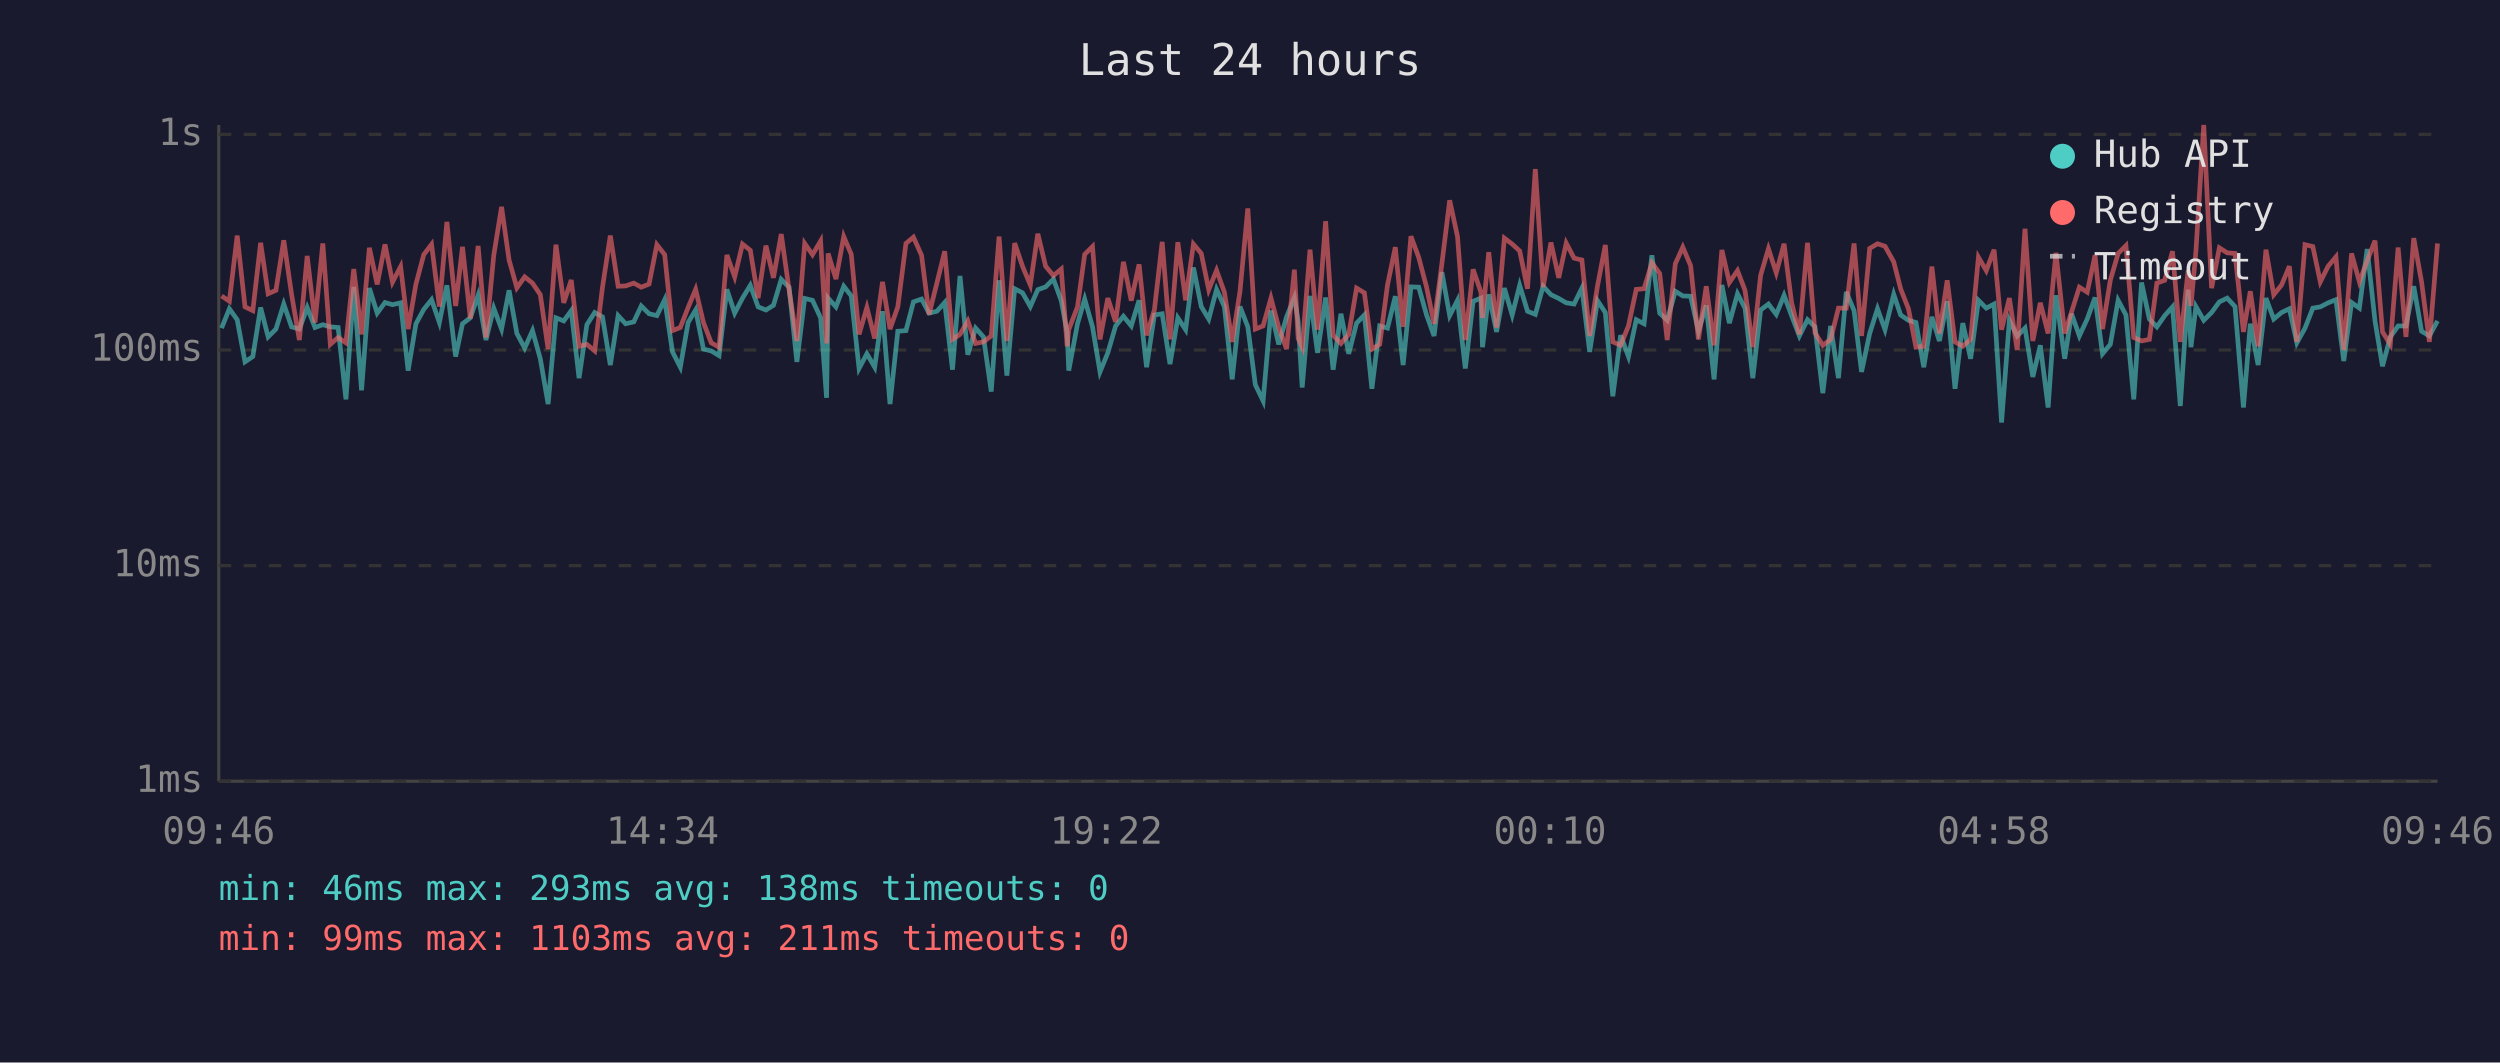
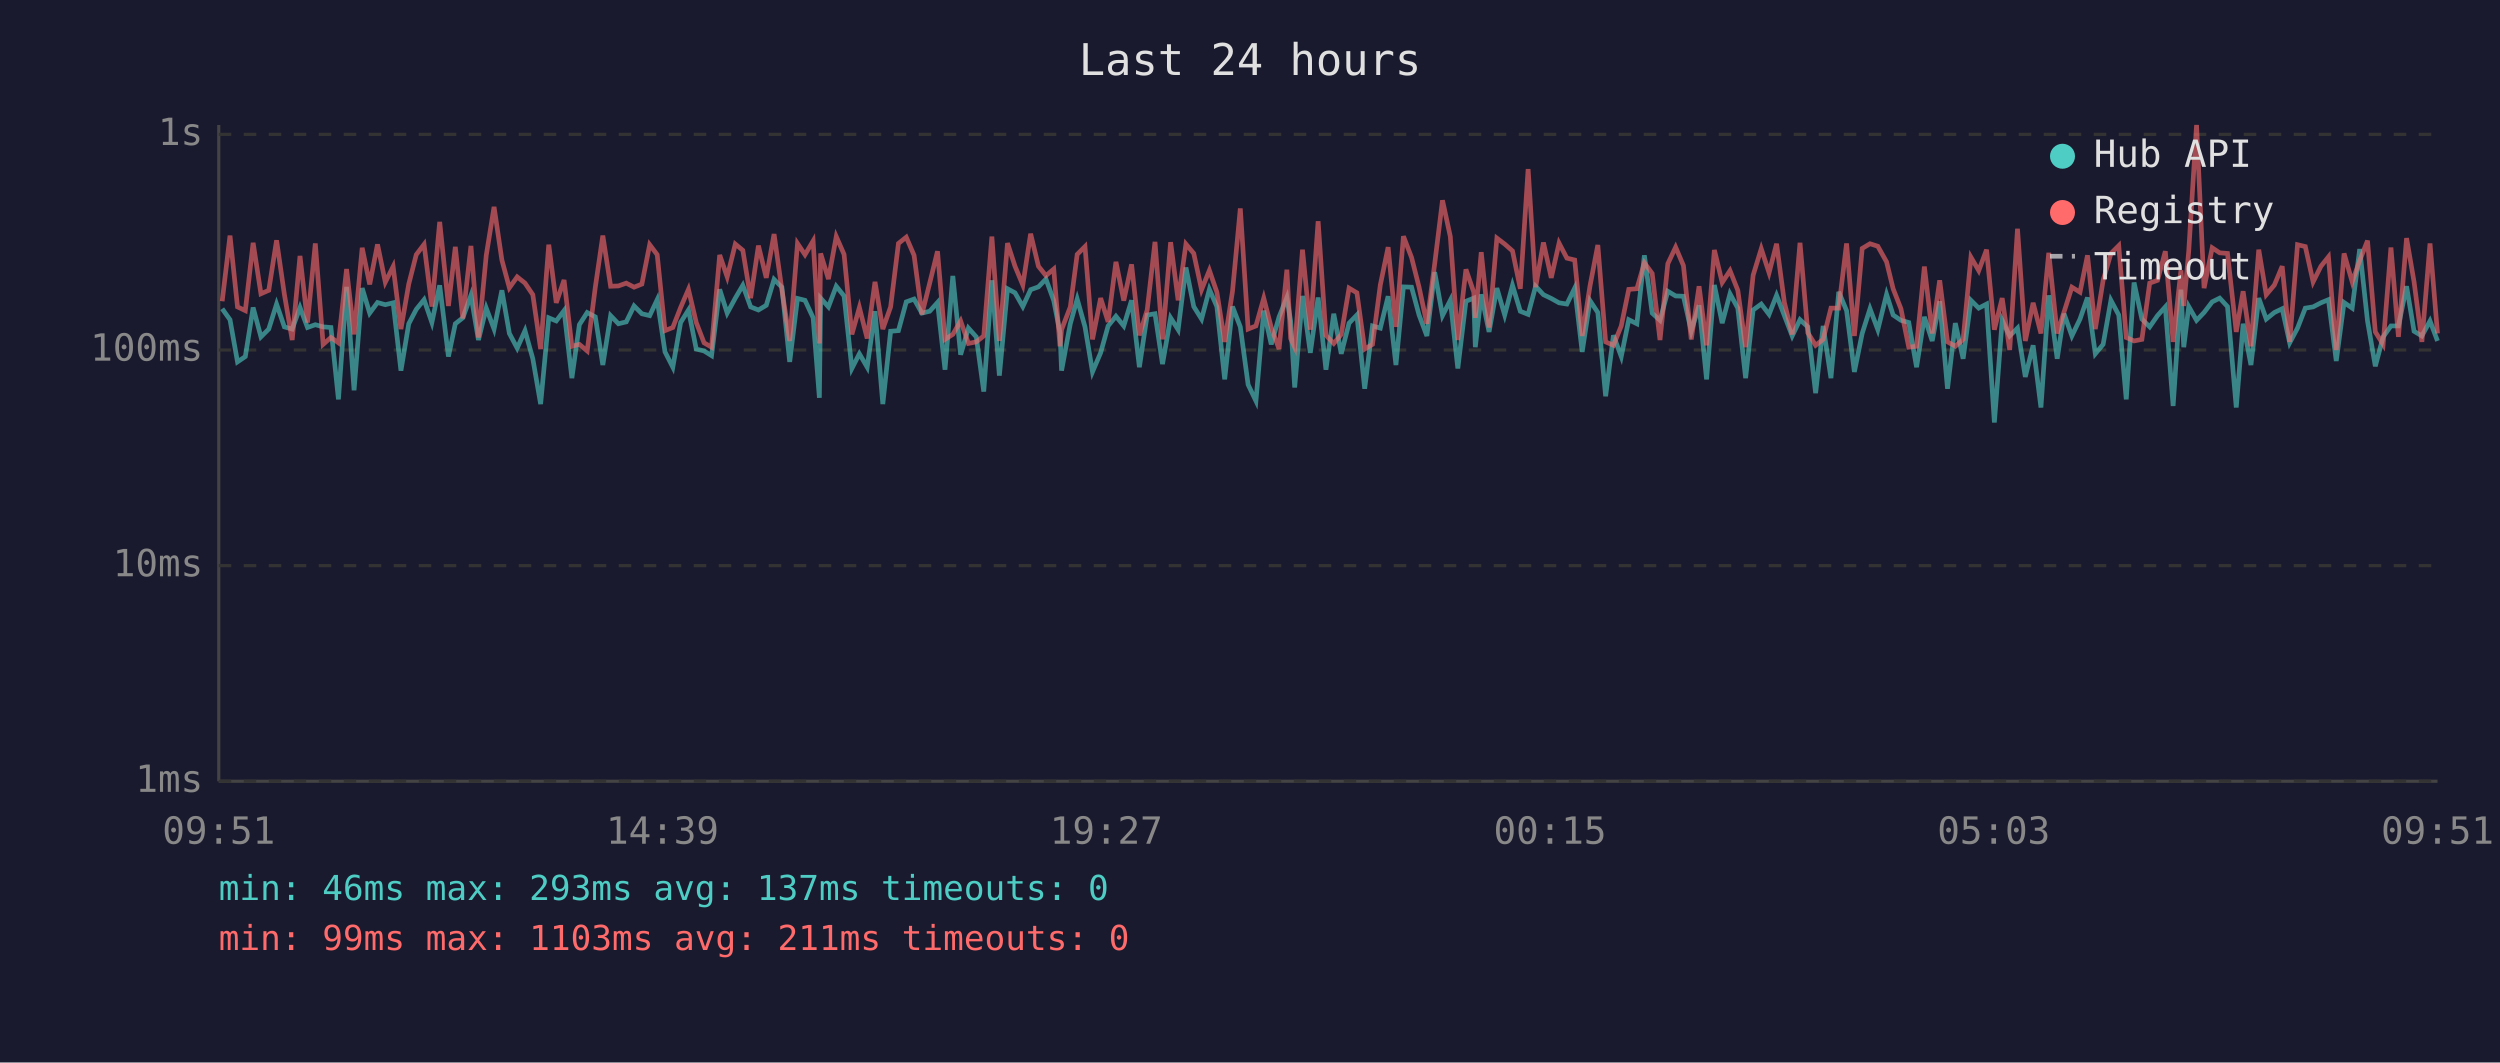
<svg xmlns="http://www.w3.org/2000/svg" viewBox="0 0 800 340" font-family="monospace" font-size="12">
  <rect width="800" height="340" fill="#1a1a2e" />
  <text x="400" y="24" fill="#e0e0e0" font-size="14" text-anchor="middle">Last 24 hours</text>
  <line x1="70" y1="40" x2="70" y2="250" stroke="#444" stroke-width="1" />
  <line x1="70" y1="250" x2="780" y2="250" stroke="#444" stroke-width="1" />
  <line x1="70" y1="250" x2="780" y2="250" stroke="#333" stroke-width="1" stroke-dasharray="4" />
  <text x="65" y="250" fill="#888" text-anchor="end" dominant-baseline="middle">1ms</text>
  <line x1="70" y1="181" x2="780" y2="181" stroke="#333" stroke-width="1" stroke-dasharray="4" />
  <text x="65" y="181" fill="#888" text-anchor="end" dominant-baseline="middle">10ms</text>
  <line x1="70" y1="112" x2="780" y2="112" stroke="#333" stroke-width="1" stroke-dasharray="4" />
  <text x="65" y="112" fill="#888" text-anchor="end" dominant-baseline="middle">100ms</text>
  <line x1="70" y1="43" x2="780" y2="43" stroke="#333" stroke-width="1" stroke-dasharray="4" />
  <text x="65" y="43" fill="#888" text-anchor="end" dominant-baseline="middle">1s</text>
-   <text x="70" y="270" fill="#888" text-anchor="middle">09:46</text>
-   <text x="212" y="270" fill="#888" text-anchor="middle">14:34</text>
-   <text x="354" y="270" fill="#888" text-anchor="middle">19:22</text>
-   <text x="496" y="270" fill="#888" text-anchor="middle">00:10</text>
-   <text x="638" y="270" fill="#888" text-anchor="middle">04:58</text>
-   <text x="780" y="270" fill="#888" text-anchor="middle">09:46</text>
-   <polyline points="70.9,105.0 73.4,98.8 75.9,102.3 78.4,115.8 80.9,114.1 83.4,98.4 85.8,107.8 88.3,105.3 90.8,97.3 93.3,104.6 95.8,105.3 98.3,98.4 100.8,104.8 103.3,103.9 105.7,104.6 108.2,104.8 110.7,127.8 113.2,91.8 115.7,124.9 118.2,92.2 120.7,100.2 123.2,96.8 125.6,97.5 128.2,96.9 130.6,118.6 133.1,103.6 135.6,99.0 138.1,95.9 140.6,103.2 143.0,91.3 145.8,114.1 148.0,103.6 150.5,101.7 153.0,94.5 155.5,108.8 158.0,98.6 160.5,105.3 162.9,92.9 165.4,106.7 167.9,111.4 170.4,105.8 172.9,114.8 175.4,129.3 177.9,101.7 180.4,102.7 182.8,99.4 185.3,121.0 187.8,103.9 190.3,100.0 192.8,101.4 195.3,116.8 197.8,101.0 200.2,103.6 202.8,103.0 205.2,97.9 207.7,100.4 210.2,101.0 212.7,95.9 215.2,112.6 217.7,117.5 220.2,103.2 222.6,99.2 225.1,111.7 227.6,112.3 230.1,113.8 232.6,92.6 235.1,100.2 237.6,95.4 240.1,91.3 242.6,98.2 245.1,99.2 247.5,97.7 250.0,89.4 252.5,91.9 255.0,115.8 257.5,95.5 260.0,96.1 262.6,101.7 264.5,127.3 265.0,95.4 267.5,98.2 270.0,91.6 272.4,94.7 274.9,117.9 277.4,113.2 279.9,117.5 282.4,99.6 284.8,129.3 287.3,106.0 289.9,105.8 292.3,96.6 294.9,95.7 297.3,100.2 299.8,99.6 302.3,96.8 304.8,118.3 307.2,88.3 309.7,113.5 312.2,105.0 314.7,107.8 317.2,125.3 319.7,89.7 322.2,120.2 324.7,92.4 327.2,93.7 329.7,98.1 332.1,92.7 334.6,91.8 337.1,89.3 339.6,96.2 341.5,106.5 342.0,118.6 344.8,103.6 347.1,95.7 349.6,104.6 352.0,119.0 354.5,112.9 357.0,104.3 359.5,101.2 362.0,104.3 364.5,96.1 366.9,117.5 369.4,100.8 371.9,100.4 374.4,116.5 376.9,101.7 379.4,105.5 381.9,85.6 384.4,98.1 386.8,102.1 389.3,92.6 391.8,98.1 394.3,121.4 396.8,98.1 399.3,104.6 401.7,123.1 404.2,128.3 406.7,99.4 409.2,110.2 411.7,101.4 414.2,95.2 415.4,102.7 416.7,124.0 419.2,94.7 421.6,112.9 424.2,95.2 426.6,118.3 429.1,100.4 431.6,113.2 434.1,103.4 436.6,100.8 439.0,124.4 441.5,104.3 444.0,105.0 446.5,94.8 449.0,116.8 451.5,91.8 454.0,91.9 456.5,100.8 458.9,107.5 461.4,87.1 463.9,101.0 466.4,96.1 468.9,117.9 471.4,96.4 473.9,95.4 474.4,111.1 476.4,94.2 478.9,106.2 481.4,92.2 483.9,100.8 486.3,91.3 488.8,99.6 491.3,100.6 493.8,91.6 496.3,94.3 498.8,95.5 501.2,96.9 503.7,97.3 506.2,92.2 508.7,112.6 511.2,96.2 513.7,100.0 516.1,126.8 518.6,107.3 521.1,114.1 523.6,102.3 526.1,103.6 528.6,81.7 531.1,100.2 533.5,102.5 536.1,93.2 538.5,94.7 541.0,94.8 543.5,106.0 546.0,97.7 548.5,121.4 551.0,91.2 553.4,103.4 556.0,94.0 558.4,98.6 560.9,121.0 563.4,99.2 565.9,97.3 568.4,100.6 570.9,94.5 573.3,101.0 575.8,107.5 578.4,102.3 580.8,104.6 583.3,125.8 585.8,104.3 588.3,121.0 590.8,93.4 593.3,99.4 595.7,119.0 598.3,106.7 600.8,98.8 603.2,105.5 606.0,94.2 608.2,100.8 610.7,102.5 613.1,103.2 615.6,117.5 618.2,101.4 620.6,109.1 623.1,96.4 625.6,124.4 628.1,103.4 630.6,114.8 633.1,96.1 635.6,98.6 638.1,97.3 640.5,135.2 643.0,102.5 645.5,107.5 648.0,105.0 650.5,120.6 652.9,110.5 655.4,130.4 657.9,94.5 660.7,114.8 662.9,100.4 665.4,107.5 667.9,102.1 670.4,95.2 672.8,113.2 675.3,110.2 677.8,96.1 680.3,100.8 682.8,127.8 685.3,90.4 687.8,102.1 690.2,104.6 692.7,101.0 695.2,98.2 697.7,129.9 700.2,92.7 701.1,111.1 702.7,98.1 705.2,102.5 707.7,100.0 710.2,96.6 712.7,95.4 715.2,98.1 717.9,130.4 720.1,103.6 722.6,116.8 725.1,95.4 727.6,102.1 730.1,100.0 732.6,98.8 735.0,109.7 737.6,105.0 740.1,98.6 742.5,98.2 745.0,96.9 747.5,95.9 750.0,115.5 752.5,96.8 755.0,98.6 757.5,79.7 760.0,102.7 762.4,117.2 764.9,107.8 767.4,104.3 769.9,104.3 772.4,91.6 774.9,106.0 777.4,107.5 780.0,102.7" fill="none" stroke="#4ecdc4" stroke-width="1.5" opacity="0.6" />
-   <polyline points="70.9,94.7 73.4,96.4 75.9,75.4 78.4,98.2 80.9,99.4 83.4,77.7 85.8,94.0 88.3,92.9 90.8,76.9 93.3,94.2 95.8,108.8 98.3,81.9 100.8,103.2 103.3,77.9 105.7,110.2 108.2,108.0 110.7,109.7 113.2,86.1 115.7,107.0 118.2,79.3 120.7,91.0 123.2,78.2 125.6,90.3 128.2,85.3 130.6,105.3 133.1,90.9 135.6,81.5 138.1,78.2 140.6,98.1 143.0,71.0 145.8,97.9 148.0,79.0 150.5,101.9 153.0,78.7 155.5,108.0 158.0,81.7 160.5,66.2 162.9,83.2 165.4,92.1 167.9,88.6 170.4,90.6 172.9,94.3 175.4,111.7 177.9,78.3 180.4,96.9 182.8,89.6 185.3,110.8 187.8,110.2 190.3,112.3 192.8,91.9 195.3,75.4 197.8,91.6 200.2,91.5 202.8,90.6 205.2,91.9 207.7,90.9 210.2,78.3 212.7,81.5 215.2,105.8 217.7,104.8 220.2,98.4 222.6,92.6 225.1,103.2 227.6,109.7 230.1,111.1 232.6,81.6 235.1,88.6 237.6,78.1 240.1,80.1 242.6,95.4 245.1,78.6 247.5,88.9 250.0,74.9 252.5,92.7 255.0,109.1 257.5,77.9 260.0,81.5 262.6,77.1 264.5,109.9 265.0,81.1 267.5,89.3 270.0,75.7 272.4,81.4 274.9,107.0 277.4,98.4 279.9,108.3 282.4,90.2 284.8,105.3 287.3,98.2 289.9,77.9 292.3,75.9 294.9,81.7 297.3,100.6 299.8,90.6 302.3,80.4 304.8,108.6 307.2,107.0 309.7,102.7 312.2,109.9 314.7,109.4 317.2,107.5 319.7,75.7 322.2,109.1 324.7,77.8 327.2,85.2 329.7,91.2 332.1,74.8 334.6,85.2 337.1,88.2 339.6,86.1 341.5,110.8 342.0,105.5 344.8,98.2 347.1,81.4 349.6,78.9 352.0,108.6 354.5,95.4 357.0,103.0 359.5,83.8 362.0,96.2 364.5,84.6 366.9,107.3 369.4,99.2 371.9,77.4 374.4,108.6 376.9,77.5 379.4,96.1 381.9,78.1 384.4,81.1 386.8,92.7 389.3,86.5 391.8,93.5 394.3,109.4 396.8,93.2 399.3,66.7 401.7,105.3 404.2,104.3 406.7,95.4 409.2,104.8 411.7,111.7 414.2,86.3 415.4,108.3 416.7,111.1 419.2,79.9 421.6,105.5 424.2,70.8 426.6,107.3 429.1,109.9 431.6,107.0 434.1,92.2 436.6,93.7 439.0,111.7 441.5,110.2 444.0,91.2 446.5,79.1 449.0,104.6 451.5,75.6 454.0,82.4 456.5,91.9 458.9,103.6 461.4,84.4 463.9,64.1 466.4,75.7 468.9,108.8 471.4,86.2 473.9,93.5 474.4,101.7 476.4,80.7 478.9,104.8 481.4,76.2 483.9,78.1 486.3,80.3 488.8,92.4 491.3,54.1 493.8,91.9 496.3,77.6 498.8,88.9 501.2,77.8 503.7,82.6 506.2,83.2 508.7,107.5 511.2,91.5 513.7,78.4 516.1,109.4 518.6,110.5 521.1,104.3 523.6,92.6 526.1,92.4 528.6,84.1 531.1,87.5 533.5,108.8 536.1,84.4 538.5,79.1 541.0,85.0 543.5,108.6 546.0,91.6 548.5,110.5 551.0,80.0 553.4,90.4 556.0,86.6 558.4,92.9 560.9,111.1 563.4,88.1 565.9,79.6 568.4,87.3 570.9,78.0 573.3,96.8 575.8,107.0 578.4,77.7 580.8,106.5 583.3,110.5 585.8,108.6 588.3,98.6 590.8,98.6 593.3,77.9 595.7,107.5 598.3,79.5 600.8,78.0 603.2,78.8 606.0,83.8 608.2,92.4 610.7,98.8 613.1,111.1 615.6,110.8 618.2,85.3 620.6,106.7 623.1,89.7 625.6,109.4 628.1,110.8 630.6,108.6 633.1,82.3 635.6,86.6 638.1,79.9 640.5,105.5 643.0,95.4 645.5,112.0 648.0,73.2 650.5,109.1 652.9,96.9 655.4,106.7 657.9,80.9 660.7,106.7 662.9,99.8 665.4,91.9 667.9,93.5 670.4,81.7 672.8,105.3 675.3,89.7 677.8,81.1 680.3,78.6 682.8,108.0 685.3,109.1 687.8,108.6 690.2,90.6 692.7,89.7 695.2,80.4 697.7,109.4 700.2,86.5 701.1,97.9 702.7,80.3 705.2,40.0 707.7,92.2 710.2,79.3 712.7,80.9 715.2,81.1 717.9,106.2 720.1,93.2 722.6,110.8 725.1,79.9 727.6,94.3 730.1,91.2 732.6,85.2 735.0,109.4 737.6,78.3 740.1,78.9 742.5,90.2 745.0,85.2 747.5,82.2 750.0,112.0 752.5,81.1 755.0,90.2 757.5,83.4 760.0,77.0 762.4,106.2 764.9,110.2 767.4,79.2 769.9,107.8 772.4,76.2 774.9,90.2 777.4,109.4 780.0,77.9" fill="none" stroke="#ff6b6b" stroke-width="1.5" opacity="0.6" />
+   <text x="70" y="270" fill="#888" text-anchor="middle">09:51</text>
+   <text x="212" y="270" fill="#888" text-anchor="middle">14:39</text>
+   <text x="354" y="270" fill="#888" text-anchor="middle">19:27</text>
+   <text x="496" y="270" fill="#888" text-anchor="middle">00:15</text>
+   <text x="638" y="270" fill="#888" text-anchor="middle">05:03</text>
+   <text x="780" y="270" fill="#888" text-anchor="middle">09:51</text>
+   <polyline points="71.1,98.8 73.6,102.3 76.0,115.8 78.5,114.1 81.0,98.4 83.5,107.8 86.0,105.3 88.5,97.3 91.0,104.6 93.5,105.3 96.0,98.4 98.4,104.8 100.9,103.9 103.4,104.6 105.9,104.8 108.3,127.8 110.9,91.8 113.3,124.9 115.9,92.2 118.3,100.2 120.8,96.8 123.3,97.5 125.8,96.9 128.3,118.6 130.8,103.6 133.2,99.0 135.7,95.9 138.2,103.2 140.7,91.3 143.5,114.1 145.7,103.6 148.1,101.7 150.7,94.5 153.1,108.8 155.6,98.6 158.1,105.3 160.6,92.9 163.0,106.7 165.5,111.4 168.0,105.8 170.5,114.8 173.0,129.3 175.6,101.7 178.0,102.7 180.5,99.4 183.0,121.0 185.4,103.9 187.9,100.0 190.5,101.4 192.9,116.8 195.4,101.0 197.9,103.6 200.4,103.0 202.9,97.9 205.4,100.4 207.9,101.0 210.3,95.9 212.8,112.6 215.3,117.5 217.8,103.2 220.3,99.2 222.8,111.7 225.3,112.3 227.7,113.8 230.3,92.6 232.7,100.2 235.3,95.4 237.7,91.3 240.2,98.2 242.7,99.2 245.2,97.7 247.7,89.4 250.2,91.9 252.7,115.8 255.2,95.5 257.6,96.1 260.2,101.7 262.2,127.3 262.6,95.4 265.1,98.2 267.6,91.6 270.1,94.7 272.6,117.9 275.0,113.2 277.5,117.5 280.0,99.6 282.5,129.3 285.0,106.0 287.5,105.8 290.0,96.6 292.5,95.7 295.0,100.2 297.5,99.6 300.0,96.8 302.4,118.3 304.9,88.3 307.4,113.5 309.9,105.0 312.4,107.8 314.8,125.3 317.4,89.7 319.8,120.2 322.4,92.4 324.8,93.7 327.3,98.1 329.8,92.7 332.3,91.8 334.7,89.3 337.2,96.2 339.2,106.5 339.7,118.6 342.5,103.6 344.7,95.7 347.2,104.6 349.6,119.0 352.2,112.9 354.6,104.3 357.1,101.2 359.6,104.3 362.1,96.1 364.6,117.5 367.1,100.8 369.6,100.4 372.0,116.5 374.6,101.7 377.0,105.5 379.5,85.6 382.0,98.1 384.5,102.1 387.0,92.6 389.4,98.1 391.9,121.4 394.4,98.1 396.9,104.6 399.4,123.1 401.9,128.3 404.4,99.4 406.8,110.2 409.3,101.4 411.8,95.2 413.0,102.7 414.3,124.0 416.8,94.7 419.3,112.9 421.8,95.2 424.3,118.3 426.8,100.4 429.2,113.2 431.7,103.4 434.2,100.8 436.7,124.4 439.2,104.3 441.7,105.0 444.2,94.8 446.7,116.8 449.1,91.8 451.7,91.9 454.1,100.8 456.6,107.5 459.1,87.1 461.6,101.0 464.1,96.1 466.5,117.9 469.1,96.4 471.6,95.4 472.1,111.1 474.0,94.2 476.5,106.2 479.0,92.2 481.5,100.8 484.0,91.3 486.5,99.6 489.0,100.6 491.4,91.6 493.9,94.3 496.4,95.5 498.9,96.9 501.4,97.3 503.9,92.2 506.3,112.6 508.8,96.2 511.3,100.0 513.8,126.8 516.3,107.3 518.8,114.1 521.2,102.3 523.8,103.6 526.2,81.7 528.7,100.2 531.2,102.5 533.7,93.2 536.2,94.7 538.7,94.8 541.2,106.0 543.7,97.7 546.1,121.4 548.6,91.2 551.1,103.4 553.6,94.0 556.1,98.6 558.6,121.0 561.0,99.2 563.6,97.3 566.1,100.6 568.5,94.5 571.0,101.0 573.5,107.5 576.0,102.3 578.5,104.6 581.0,125.8 583.4,104.3 585.9,121.0 588.4,93.4 590.9,99.4 593.4,119.0 595.9,106.7 598.4,98.8 600.9,105.5 603.7,94.2 605.8,100.8 608.3,102.5 610.8,103.2 613.3,117.5 615.8,101.4 618.3,109.1 620.7,96.4 623.2,124.4 625.7,103.4 628.2,114.8 630.7,96.1 633.2,98.6 635.7,97.3 638.2,135.2 640.7,102.5 643.1,107.5 645.6,105.0 648.1,120.6 650.6,110.5 653.1,130.4 655.6,94.5 658.3,114.8 660.5,100.4 663.0,107.5 665.6,102.1 668.0,95.2 670.5,113.2 673.0,110.2 675.5,96.1 678.0,100.8 680.4,127.8 682.9,90.4 685.4,102.1 687.9,104.6 690.4,101.0 692.9,98.2 695.4,129.9 697.9,92.7 698.8,111.1 700.4,98.1 702.9,102.5 705.3,100.0 707.9,96.6 710.3,95.4 712.8,98.1 715.6,130.4 717.8,103.6 720.3,116.8 722.8,95.4 725.2,102.1 727.8,100.0 730.3,98.8 732.7,109.7 735.2,105.0 737.7,98.6 740.2,98.2 742.7,96.9 745.1,95.9 747.6,115.5 750.1,96.8 752.7,98.6 755.1,79.7 757.6,102.7 760.1,117.2 762.6,107.8 765.1,104.3 767.5,104.3 770.1,91.6 772.5,106.0 775.0,107.5 777.6,102.7 780.0,109.1" fill="none" stroke="#4ecdc4" stroke-width="1.5" opacity="0.6" />
+   <polyline points="71.1,96.4 73.6,75.4 76.0,98.2 78.5,99.4 81.0,77.7 83.5,94.0 86.0,92.9 88.5,76.9 91.0,94.2 93.5,108.8 96.0,81.9 98.4,103.2 100.9,77.9 103.4,110.2 105.9,108.0 108.3,109.7 110.9,86.1 113.3,107.0 115.9,79.3 118.3,91.0 120.8,78.2 123.3,90.3 125.8,85.3 128.3,105.3 130.8,90.9 133.2,81.5 135.7,78.2 138.2,98.1 140.7,71.0 143.5,97.9 145.7,79.0 148.1,101.9 150.7,78.7 153.1,108.0 155.6,81.7 158.1,66.2 160.6,83.2 163.0,92.1 165.5,88.6 168.0,90.6 170.5,94.3 173.0,111.7 175.6,78.3 178.0,96.9 180.5,89.6 183.0,110.8 185.4,110.2 187.9,112.3 190.5,91.9 192.9,75.4 195.4,91.6 197.9,91.5 200.4,90.6 202.9,91.9 205.4,90.9 207.9,78.3 210.3,81.5 212.8,105.8 215.3,104.8 217.8,98.4 220.3,92.6 222.8,103.2 225.3,109.7 227.7,111.1 230.3,81.6 232.7,88.6 235.3,78.1 237.7,80.1 240.2,95.4 242.7,78.6 245.2,88.9 247.7,74.9 250.2,92.7 252.7,109.1 255.2,77.9 257.6,81.5 260.2,77.1 262.2,109.9 262.6,81.1 265.1,89.3 267.6,75.7 270.1,81.4 272.6,107.0 275.0,98.4 277.5,108.3 280.0,90.2 282.5,105.3 285.0,98.2 287.5,77.9 290.0,75.9 292.5,81.7 295.0,100.6 297.5,90.6 300.0,80.4 302.4,108.6 304.9,107.0 307.4,102.7 309.9,109.9 312.4,109.4 314.8,107.5 317.4,75.7 319.8,109.1 322.4,77.8 324.8,85.2 327.3,91.2 329.8,74.8 332.3,85.2 334.7,88.2 337.2,86.1 339.2,110.8 339.7,105.5 342.5,98.2 344.7,81.4 347.2,78.9 349.6,108.6 352.2,95.4 354.6,103.0 357.1,83.8 359.6,96.2 362.1,84.6 364.6,107.3 367.1,99.2 369.6,77.4 372.0,108.6 374.6,77.5 377.0,96.1 379.5,78.1 382.0,81.1 384.5,92.7 387.0,86.5 389.4,93.5 391.9,109.4 394.4,93.2 396.9,66.7 399.4,105.3 401.9,104.3 404.4,95.4 406.8,104.8 409.3,111.7 411.8,86.3 413.0,108.3 414.3,111.1 416.8,79.9 419.3,105.5 421.8,70.8 424.3,107.3 426.8,109.9 429.2,107.0 431.7,92.2 434.2,93.7 436.7,111.7 439.2,110.2 441.7,91.2 444.2,79.1 446.7,104.6 449.1,75.6 451.7,82.4 454.1,91.9 456.6,103.6 459.1,84.4 461.6,64.1 464.1,75.7 466.5,108.8 469.1,86.2 471.6,93.5 472.1,101.7 474.0,80.7 476.5,104.8 479.0,76.2 481.5,78.1 484.0,80.3 486.5,92.4 489.0,54.1 491.4,91.9 493.9,77.6 496.4,88.9 498.9,77.8 501.4,82.6 503.9,83.2 506.3,107.5 508.8,91.5 511.3,78.4 513.8,109.4 516.3,110.5 518.8,104.3 521.2,92.6 523.8,92.4 526.2,84.1 528.7,87.5 531.2,108.8 533.7,84.4 536.2,79.1 538.7,85.0 541.2,108.6 543.7,91.6 546.1,110.5 548.6,80.0 551.1,90.4 553.6,86.6 556.1,92.9 558.6,111.1 561.0,88.1 563.6,79.6 566.1,87.3 568.5,78.0 571.0,96.8 573.5,107.0 576.0,77.7 578.5,106.5 581.0,110.5 583.4,108.6 585.9,98.6 588.4,98.6 590.9,77.9 593.4,107.5 595.9,79.5 598.4,78.0 600.9,78.8 603.7,83.8 605.8,92.4 608.3,98.8 610.8,111.1 613.3,110.8 615.8,85.3 618.3,106.7 620.7,89.7 623.2,109.4 625.7,110.8 628.2,108.6 630.7,82.3 633.2,86.6 635.7,79.9 638.2,105.5 640.7,95.4 643.1,112.0 645.6,73.2 648.1,109.1 650.6,96.9 653.1,106.7 655.6,80.9 658.3,106.7 660.5,99.8 663.0,91.9 665.6,93.5 668.0,81.7 670.5,105.3 673.0,89.7 675.5,81.1 678.0,78.6 680.4,108.0 682.9,109.1 685.4,108.6 687.9,90.6 690.4,89.7 692.9,80.4 695.4,109.4 697.9,86.5 698.8,97.9 700.4,80.3 702.9,40.0 705.3,92.2 707.9,79.3 710.3,80.9 712.8,81.1 715.6,106.2 717.8,93.2 720.3,110.8 722.8,79.9 725.2,94.3 727.8,91.2 730.3,85.2 732.7,109.4 735.2,78.3 737.7,78.9 740.2,90.2 742.7,85.2 745.1,82.2 747.6,112.0 750.1,81.1 752.7,90.2 755.1,83.4 757.6,77.0 760.1,106.2 762.6,110.2 765.1,79.2 767.5,107.8 770.1,76.2 772.5,90.2 775.0,109.4 777.6,77.9 780.0,106.7" fill="none" stroke="#ff6b6b" stroke-width="1.5" opacity="0.6" />
  <circle cx="660" cy="50" r="4" fill="#4ecdc4" />
  <text x="670" y="50" fill="#e0e0e0" dominant-baseline="middle">Hub API</text>
  <circle cx="660" cy="68" r="4" fill="#ff6b6b" />
  <text x="670" y="68" fill="#e0e0e0" dominant-baseline="middle">Registry</text>
  <line x1="656" y1="82" x2="664" y2="82" stroke="#e0e0e0" stroke-width="1.5" stroke-dasharray="4,3" opacity="0.7" />
  <text x="670" y="86" fill="#e0e0e0" dominant-baseline="middle">Timeout</text>
-   <text x="70" y="288" fill="#4ecdc4" font-size="11">min: 46ms  max: 293ms  avg: 138ms  timeouts: 0</text>
+   <text x="70" y="288" fill="#4ecdc4" font-size="11">min: 46ms  max: 293ms  avg: 137ms  timeouts: 0</text>
  <text x="70" y="304" fill="#ff6b6b" font-size="11">min: 99ms  max: 1103ms  avg: 211ms  timeouts: 0</text>
</svg>
